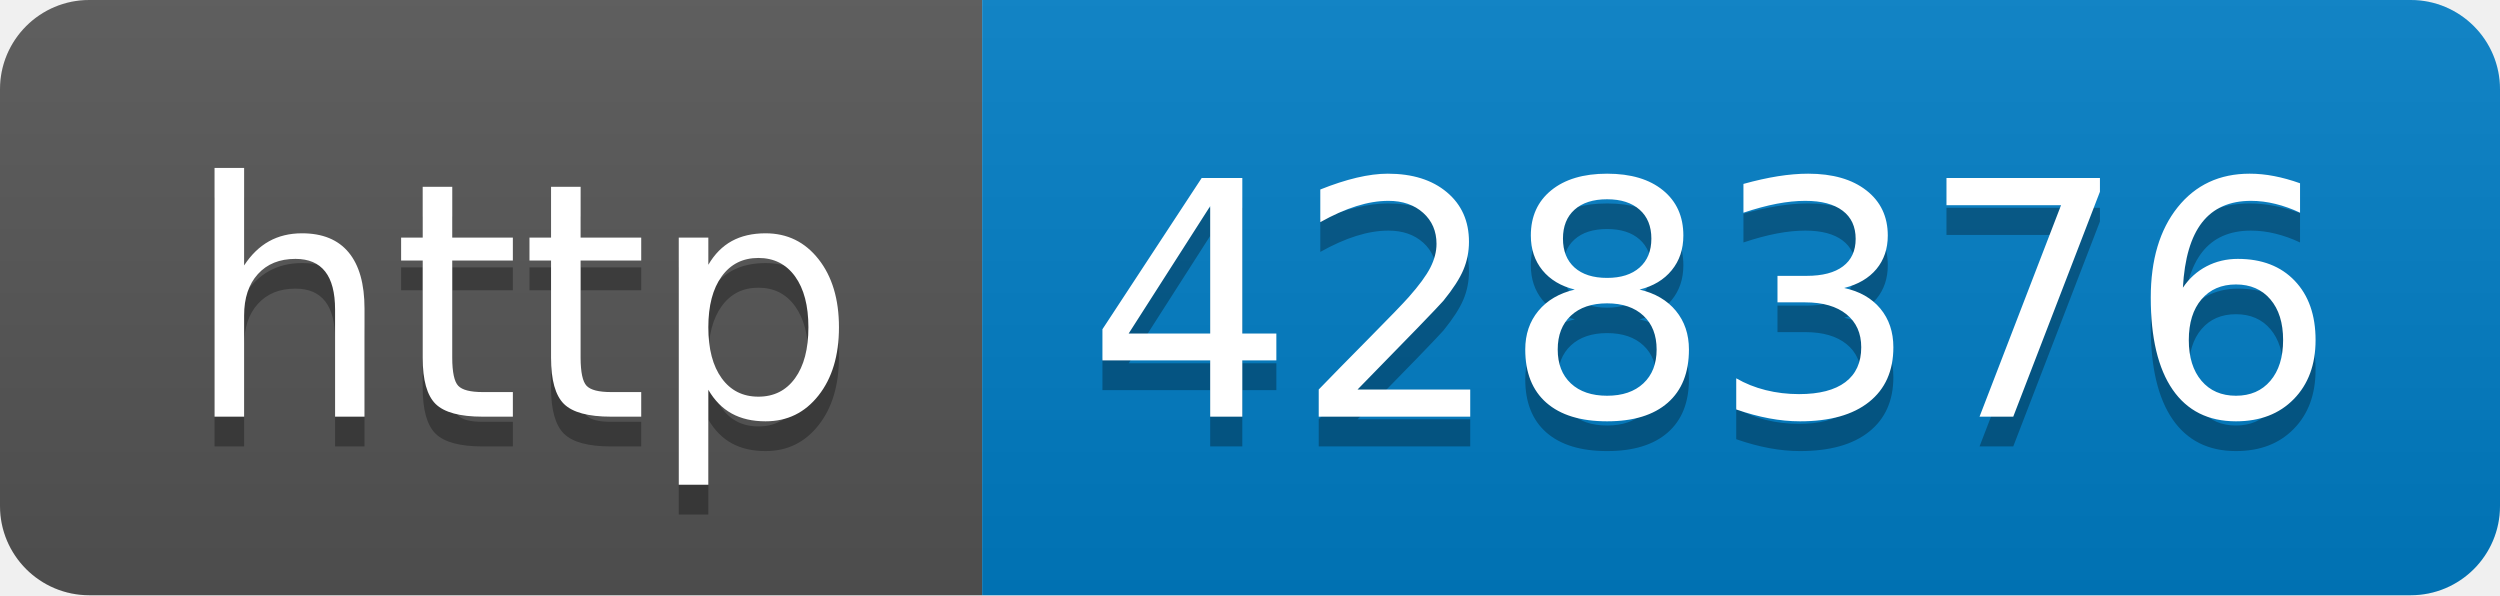
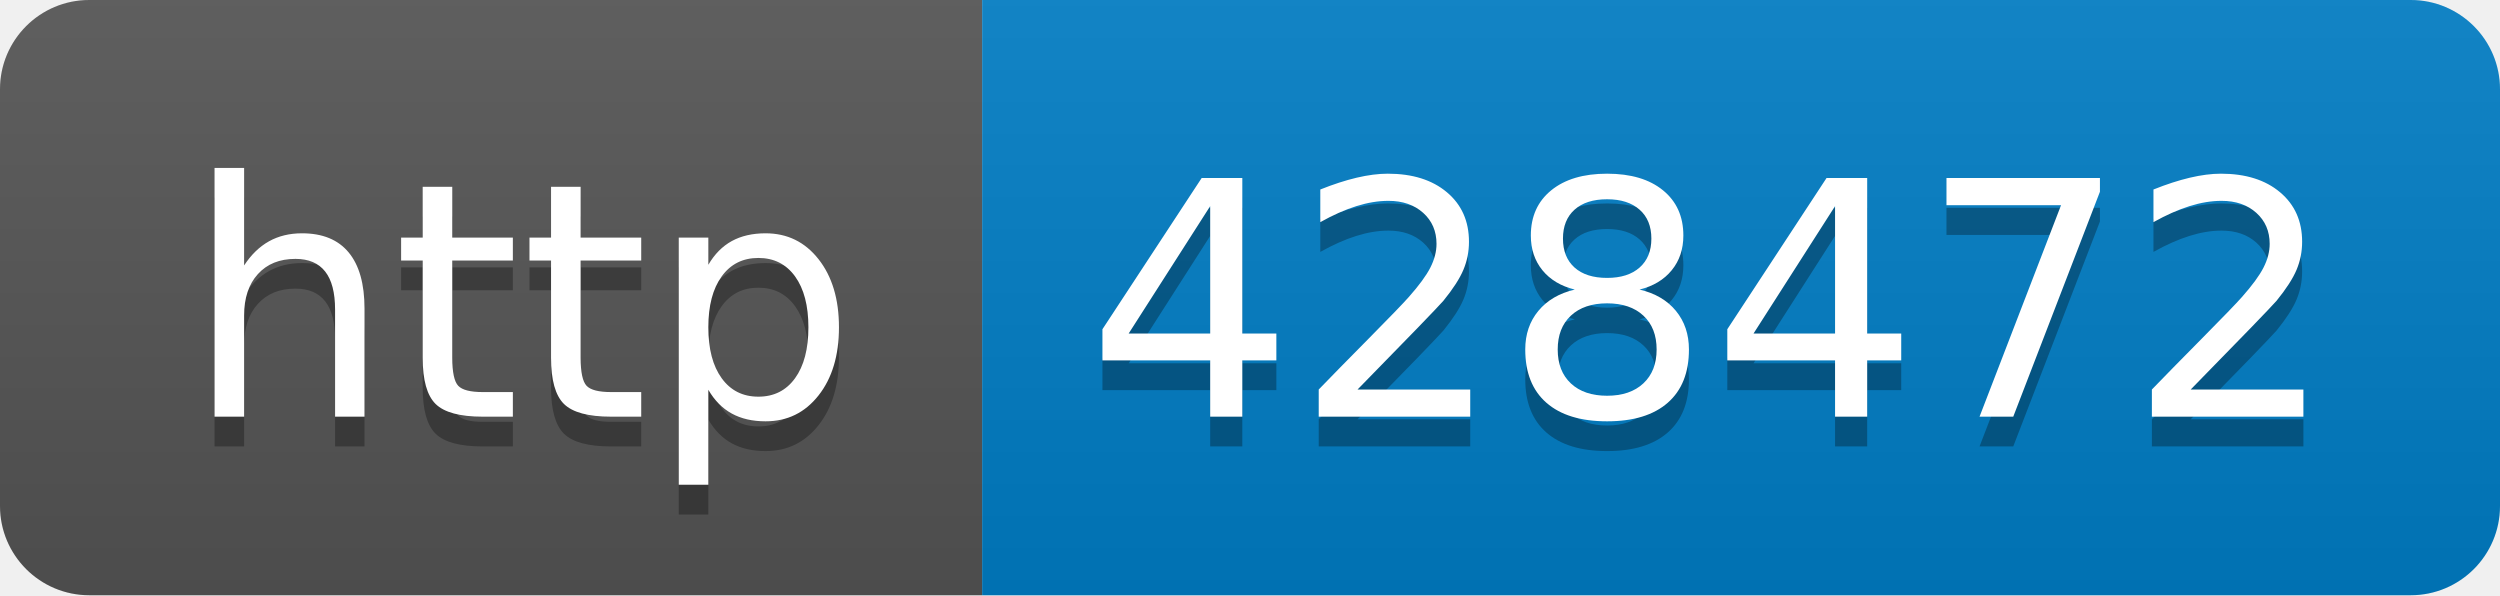
- <svg xmlns="http://www.w3.org/2000/svg" width="84" height="20" role="img" aria-label="http: 428376">
+ <svg xmlns="http://www.w3.org/2000/svg" width="84" height="20" role="img" aria-label="http: 428472">
  <linearGradient id="s" x2="0" y2="100%">
    <stop offset="0" stop-color="#bbb" stop-opacity=".1" />
    <stop offset="1" stop-opacity=".1" />
  </linearGradient>
  <clipPath id="r">
    <rect width="84" height="20" rx="3" fill="#fff" />
  </clipPath>
  <g clip-path="url(#r)">
    <rect width="33" height="20" fill="#555" />
    <rect x="33" width="51" height="20" fill="#007ec6" />
    <rect width="84" height="20" fill="url(#s)" />
  </g>
  <g fill="#fff" text-anchor="middle" font-family="Verdana,Geneva,DejaVu Sans,sans-serif" text-rendering="geometricPrecision" font-size="110">
    <text aria-hidden="true" x="175" y="150" fill="#010101" fill-opacity=".3" transform="scale(.1)" textLength="230">http</text>
    <text x="175" y="140" transform="scale(.1)" fill="#fff" textLength="230">http</text>
-     <text aria-hidden="true" x="575" y="150" fill="#010101" fill-opacity=".3" transform="scale(.1)" textLength="410">428376</text>
-     <text x="575" y="140" transform="scale(.1)" fill="#fff" textLength="410">428376</text>
+     <text aria-hidden="true" x="575" y="150" fill="#010101" fill-opacity=".3" transform="scale(.1)" textLength="410">428472</text>
+     <text x="575" y="140" transform="scale(.1)" fill="#fff" textLength="410">428472</text>
  </g>
</svg>
